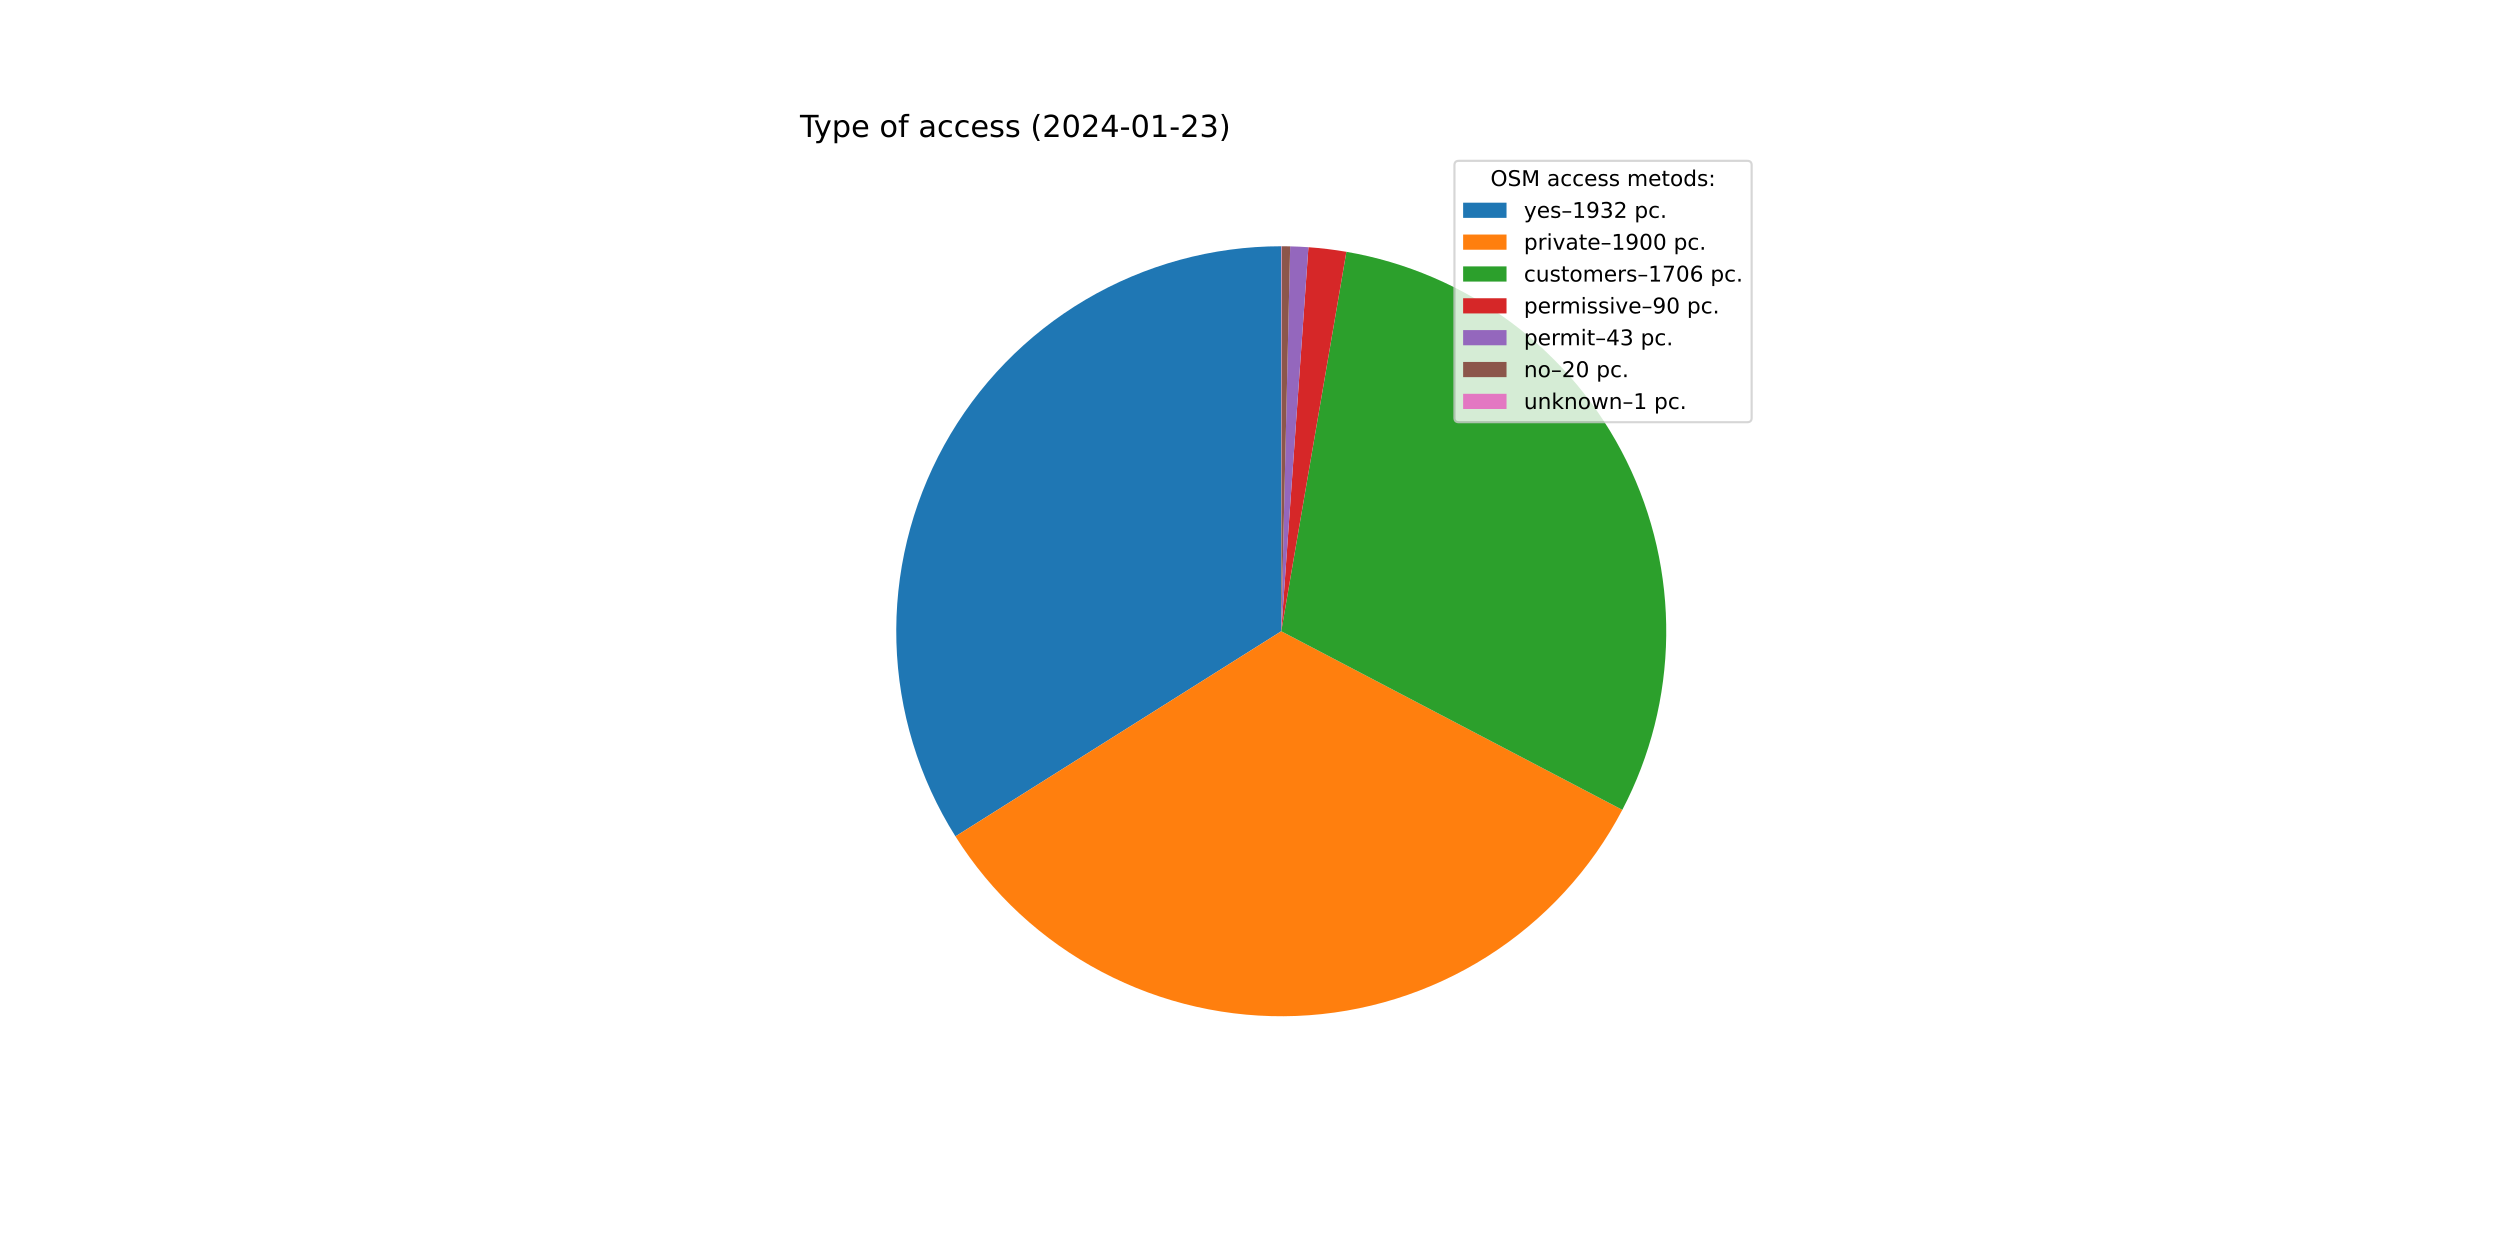
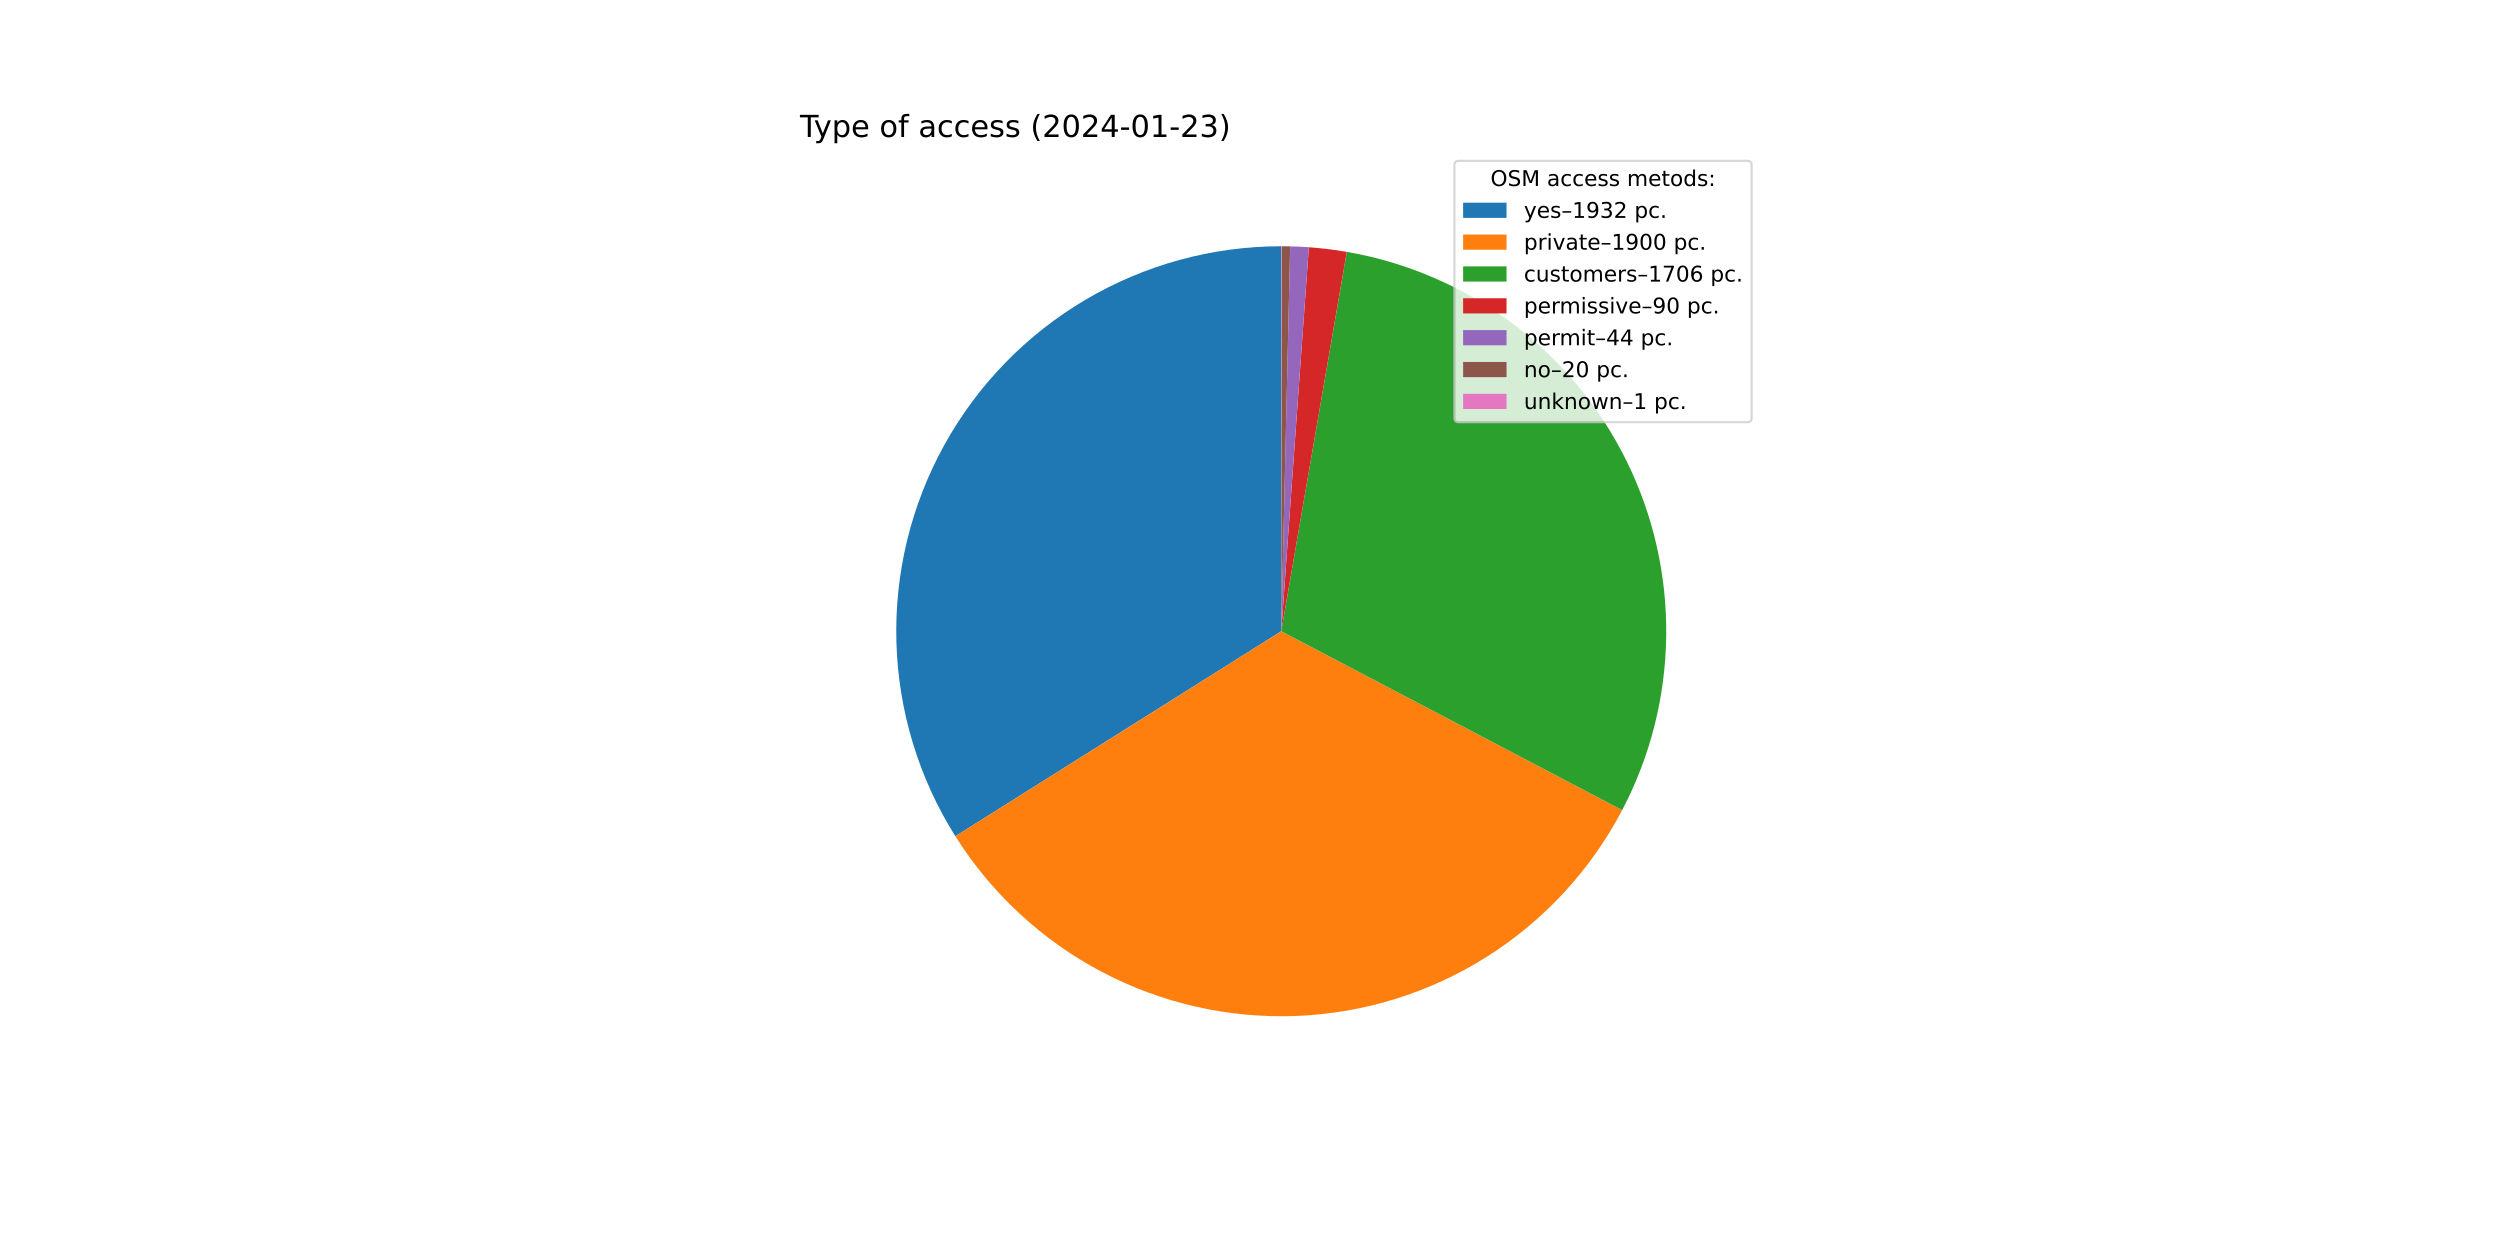
<svg xmlns="http://www.w3.org/2000/svg" xmlns:xlink="http://www.w3.org/1999/xlink" width="1152pt" height="576pt" viewBox="0 0 1152 576" version="1.1">
  <defs>
    <style type="text/css">*{stroke-linejoin: round; stroke-linecap: butt}</style>
  </defs>
  <g id="figure_1">
    <g id="patch_1">
      <path d="M 0 576  L 1152 576  L 1152 0  L 0 0  z " style="fill: #ffffff" />
    </g>
    <g id="axes_1">
      <g id="patch_2">
-         <path d="M 590.4 113.472  C 558.685 113.472 527.543 121.976 500.23 138.096  C 472.917 154.215 450.42 177.368 435.091 205.132  C 419.762 232.896 412.155 264.269 413.065 295.971  C 413.975 327.673 423.37 358.558 440.266 385.397  L 590.4 290.88  L 590.4 113.472  z " style="fill: #1f77b4" />
+         <path d="M 590.4 113.472  C 558.691 113.472 527.554 121.973 500.245 138.087  C 472.935 154.201 450.439 177.346 435.107 205.103  C 419.776 232.859 412.163 264.225 413.064 295.921  C 413.965 327.618 423.347 358.5 440.231 385.341  L 590.4 290.88  L 590.4 113.472  z " style="fill: #1f77b4" />
      </g>
      <g id="patch_3">
-         <path d="M 440.266 385.397  C 456.88 411.786 480.161 433.335 507.754 447.862  C 535.348 462.389 566.289 469.387 597.448 468.148  C 628.607 466.909 658.895 457.476 685.248 440.805  C 711.601 424.133 733.098 400.804 747.564 373.179  L 590.4 290.88  L 440.266 385.397  z " style="fill: #ff7f0e" />
+         <path d="M 440.231 385.341  C 456.832 411.732 480.1 433.286 507.681 447.823  C 535.263 462.36 566.195 469.373 597.349 468.152  C 628.503 466.931 658.792 457.518 685.151 440.866  C 711.509 424.215 733.019 400.905 747.503 373.296  L 590.4 290.88  L 440.231 385.341  z " style="fill: #ff7f0e" />
      </g>
      <g id="patch_4">
-         <path d="M 747.564 373.179  C 760.539 348.401 767.472 320.903 767.796 292.936  C 768.12 264.969 761.826 237.318 749.429 212.246  C 737.032 187.175 718.881 165.386 696.46 148.666  C 674.039 131.945 647.979 120.761 620.413 116.029  L 590.4 290.88  L 747.564 373.179  z " style="fill: #2ca02c" />
+         <path d="M 747.503 373.296  C 760.494 348.532 767.447 321.045 767.794 293.083  C 768.142 265.121 761.873 237.469 749.501 212.391  C 737.129 187.312 719.001 165.511 696.601 148.771  C 674.201 132.031 648.157 120.822 620.601 116.062  L 590.4 290.88  L 747.503 373.296  z " style="fill: #2ca02c" />
      </g>
      <g id="patch_5">
-         <path d="M 620.413 116.029  C 617.518 115.532 614.611 115.107 611.694 114.755  C 608.778 114.402 605.853 114.122 602.923 113.915  L 590.4 290.88  L 620.413 116.029  z " style="fill: #d62728" />
+         <path d="M 620.601 116.062  C 617.707 115.562 614.801 115.133 611.885 114.778  C 608.97 114.422 606.046 114.139 603.116 113.928  L 590.4 290.88  L 620.601 116.062  z " style="fill: #d62728" />
      </g>
      <g id="patch_6">
-         <path d="M 602.923 113.915  C 601.523 113.815 600.122 113.733 598.72 113.667  C 597.318 113.601 595.915 113.552 594.512 113.52  L 590.4 290.88  L 602.923 113.915  z " style="fill: #9467bd" />
+         <path d="M 603.116 113.928  C 601.684 113.825 600.25 113.74 598.816 113.672  C 597.382 113.604 595.947 113.553 594.511 113.52  L 590.4 290.88  L 603.116 113.928  z " style="fill: #9467bd" />
      </g>
      <g id="patch_7">
-         <path d="M 594.512 113.52  C 593.86 113.505 593.207 113.493 592.554 113.485  C 591.901 113.477 591.249 113.473 590.596 113.472  L 590.4 290.88  L 594.512 113.52  z " style="fill: #8c564b" />
+         <path d="M 594.511 113.52  C 593.859 113.505 593.206 113.493 592.554 113.485  C 591.901 113.477 591.248 113.473 590.596 113.472  L 590.4 290.88  L 594.511 113.52  z " style="fill: #8c564b" />
      </g>
      <g id="patch_8">
        <path d="M 590.596 113.472  C 590.563 113.472 590.531 113.472 590.498 113.472  C 590.465 113.472 590.433 113.472 590.4 113.472  L 590.4 290.88  L 590.596 113.472  z " style="fill: #e377c2" />
      </g>
      <g id="matplotlib.axis_1" />
      <g id="matplotlib.axis_2" />
      <g id="text_1">
        <g transform="translate(368.64 63.12)scale(0.14 -0.14)">
          <defs>
            <path id="DejaVuSans-54" d="M -19 4666  L 3928 4666  L 3928 4134  L 2272 4134  L 2272 0  L 1638 0  L 1638 4134  L -19 4134  L -19 4666  z " transform="scale(0.015625)" />
            <path id="DejaVuSans-79" d="M 2059 -325  Q 1816 -950 1584 -1140  Q 1353 -1331 966 -1331  L 506 -1331  L 506 -850  L 844 -850  Q 1081 -850 1212 -737  Q 1344 -625 1503 -206  L 1606 56  L 191 3500  L 800 3500  L 1894 763  L 2988 3500  L 3597 3500  L 2059 -325  z " transform="scale(0.015625)" />
            <path id="DejaVuSans-70" d="M 1159 525  L 1159 -1331  L 581 -1331  L 581 3500  L 1159 3500  L 1159 2969  Q 1341 3281 1617 3432  Q 1894 3584 2278 3584  Q 2916 3584 3314 3078  Q 3713 2572 3713 1747  Q 3713 922 3314 415  Q 2916 -91 2278 -91  Q 1894 -91 1617 61  Q 1341 213 1159 525  z M 3116 1747  Q 3116 2381 2855 2742  Q 2594 3103 2138 3103  Q 1681 3103 1420 2742  Q 1159 2381 1159 1747  Q 1159 1113 1420 752  Q 1681 391 2138 391  Q 2594 391 2855 752  Q 3116 1113 3116 1747  z " transform="scale(0.015625)" />
            <path id="DejaVuSans-65" d="M 3597 1894  L 3597 1613  L 953 1613  Q 991 1019 1311 708  Q 1631 397 2203 397  Q 2534 397 2845 478  Q 3156 559 3463 722  L 3463 178  Q 3153 47 2828 -22  Q 2503 -91 2169 -91  Q 1331 -91 842 396  Q 353 884 353 1716  Q 353 2575 817 3079  Q 1281 3584 2069 3584  Q 2775 3584 3186 3129  Q 3597 2675 3597 1894  z M 3022 2063  Q 3016 2534 2758 2815  Q 2500 3097 2075 3097  Q 1594 3097 1305 2825  Q 1016 2553 972 2059  L 3022 2063  z " transform="scale(0.015625)" />
            <path id="DejaVuSans-20" transform="scale(0.015625)" />
            <path id="DejaVuSans-6f" d="M 1959 3097  Q 1497 3097 1228 2736  Q 959 2375 959 1747  Q 959 1119 1226 758  Q 1494 397 1959 397  Q 2419 397 2687 759  Q 2956 1122 2956 1747  Q 2956 2369 2687 2733  Q 2419 3097 1959 3097  z M 1959 3584  Q 2709 3584 3137 3096  Q 3566 2609 3566 1747  Q 3566 888 3137 398  Q 2709 -91 1959 -91  Q 1206 -91 779 398  Q 353 888 353 1747  Q 353 2609 779 3096  Q 1206 3584 1959 3584  z " transform="scale(0.015625)" />
            <path id="DejaVuSans-66" d="M 2375 4863  L 2375 4384  L 1825 4384  Q 1516 4384 1395 4259  Q 1275 4134 1275 3809  L 1275 3500  L 2222 3500  L 2222 3053  L 1275 3053  L 1275 0  L 697 0  L 697 3053  L 147 3053  L 147 3500  L 697 3500  L 697 3744  Q 697 4328 969 4595  Q 1241 4863 1831 4863  L 2375 4863  z " transform="scale(0.015625)" />
            <path id="DejaVuSans-61" d="M 2194 1759  Q 1497 1759 1228 1600  Q 959 1441 959 1056  Q 959 750 1161 570  Q 1363 391 1709 391  Q 2188 391 2477 730  Q 2766 1069 2766 1631  L 2766 1759  L 2194 1759  z M 3341 1997  L 3341 0  L 2766 0  L 2766 531  Q 2569 213 2275 61  Q 1981 -91 1556 -91  Q 1019 -91 701 211  Q 384 513 384 1019  Q 384 1609 779 1909  Q 1175 2209 1959 2209  L 2766 2209  L 2766 2266  Q 2766 2663 2505 2880  Q 2244 3097 1772 3097  Q 1472 3097 1187 3025  Q 903 2953 641 2809  L 641 3341  Q 956 3463 1253 3523  Q 1550 3584 1831 3584  Q 2591 3584 2966 3190  Q 3341 2797 3341 1997  z " transform="scale(0.015625)" />
            <path id="DejaVuSans-63" d="M 3122 3366  L 3122 2828  Q 2878 2963 2633 3030  Q 2388 3097 2138 3097  Q 1578 3097 1268 2742  Q 959 2388 959 1747  Q 959 1106 1268 751  Q 1578 397 2138 397  Q 2388 397 2633 464  Q 2878 531 3122 666  L 3122 134  Q 2881 22 2623 -34  Q 2366 -91 2075 -91  Q 1284 -91 818 406  Q 353 903 353 1747  Q 353 2603 823 3093  Q 1294 3584 2113 3584  Q 2378 3584 2631 3529  Q 2884 3475 3122 3366  z " transform="scale(0.015625)" />
            <path id="DejaVuSans-73" d="M 2834 3397  L 2834 2853  Q 2591 2978 2328 3040  Q 2066 3103 1784 3103  Q 1356 3103 1142 2972  Q 928 2841 928 2578  Q 928 2378 1081 2264  Q 1234 2150 1697 2047  L 1894 2003  Q 2506 1872 2764 1633  Q 3022 1394 3022 966  Q 3022 478 2636 193  Q 2250 -91 1575 -91  Q 1294 -91 989 -36  Q 684 19 347 128  L 347 722  Q 666 556 975 473  Q 1284 391 1588 391  Q 1994 391 2212 530  Q 2431 669 2431 922  Q 2431 1156 2273 1281  Q 2116 1406 1581 1522  L 1381 1569  Q 847 1681 609 1914  Q 372 2147 372 2553  Q 372 3047 722 3315  Q 1072 3584 1716 3584  Q 2034 3584 2315 3537  Q 2597 3491 2834 3397  z " transform="scale(0.015625)" />
            <path id="DejaVuSans-28" d="M 1984 4856  Q 1566 4138 1362 3434  Q 1159 2731 1159 2009  Q 1159 1288 1364 580  Q 1569 -128 1984 -844  L 1484 -844  Q 1016 -109 783 600  Q 550 1309 550 2009  Q 550 2706 781 3412  Q 1013 4119 1484 4856  L 1984 4856  z " transform="scale(0.015625)" />
            <path id="DejaVuSans-32" d="M 1228 531  L 3431 531  L 3431 0  L 469 0  L 469 531  Q 828 903 1448 1529  Q 2069 2156 2228 2338  Q 2531 2678 2651 2914  Q 2772 3150 2772 3378  Q 2772 3750 2511 3984  Q 2250 4219 1831 4219  Q 1534 4219 1204 4116  Q 875 4013 500 3803  L 500 4441  Q 881 4594 1212 4672  Q 1544 4750 1819 4750  Q 2544 4750 2975 4387  Q 3406 4025 3406 3419  Q 3406 3131 3298 2873  Q 3191 2616 2906 2266  Q 2828 2175 2409 1742  Q 1991 1309 1228 531  z " transform="scale(0.015625)" />
            <path id="DejaVuSans-30" d="M 2034 4250  Q 1547 4250 1301 3770  Q 1056 3291 1056 2328  Q 1056 1369 1301 889  Q 1547 409 2034 409  Q 2525 409 2770 889  Q 3016 1369 3016 2328  Q 3016 3291 2770 3770  Q 2525 4250 2034 4250  z M 2034 4750  Q 2819 4750 3233 4129  Q 3647 3509 3647 2328  Q 3647 1150 3233 529  Q 2819 -91 2034 -91  Q 1250 -91 836 529  Q 422 1150 422 2328  Q 422 3509 836 4129  Q 1250 4750 2034 4750  z " transform="scale(0.015625)" />
            <path id="DejaVuSans-34" d="M 2419 4116  L 825 1625  L 2419 1625  L 2419 4116  z M 2253 4666  L 3047 4666  L 3047 1625  L 3713 1625  L 3713 1100  L 3047 1100  L 3047 0  L 2419 0  L 2419 1100  L 313 1100  L 313 1709  L 2253 4666  z " transform="scale(0.015625)" />
            <path id="DejaVuSans-2d" d="M 313 2009  L 1997 2009  L 1997 1497  L 313 1497  L 313 2009  z " transform="scale(0.015625)" />
            <path id="DejaVuSans-31" d="M 794 531  L 1825 531  L 1825 4091  L 703 3866  L 703 4441  L 1819 4666  L 2450 4666  L 2450 531  L 3481 531  L 3481 0  L 794 0  L 794 531  z " transform="scale(0.015625)" />
            <path id="DejaVuSans-33" d="M 2597 2516  Q 3050 2419 3304 2112  Q 3559 1806 3559 1356  Q 3559 666 3084 287  Q 2609 -91 1734 -91  Q 1441 -91 1130 -33  Q 819 25 488 141  L 488 750  Q 750 597 1062 519  Q 1375 441 1716 441  Q 2309 441 2620 675  Q 2931 909 2931 1356  Q 2931 1769 2642 2001  Q 2353 2234 1838 2234  L 1294 2234  L 1294 2753  L 1863 2753  Q 2328 2753 2575 2939  Q 2822 3125 2822 3475  Q 2822 3834 2567 4026  Q 2313 4219 1838 4219  Q 1578 4219 1281 4162  Q 984 4106 628 3988  L 628 4550  Q 988 4650 1302 4700  Q 1616 4750 1894 4750  Q 2613 4750 3031 4423  Q 3450 4097 3450 3541  Q 3450 3153 3228 2886  Q 3006 2619 2597 2516  z " transform="scale(0.015625)" />
            <path id="DejaVuSans-29" d="M 513 4856  L 1013 4856  Q 1481 4119 1714 3412  Q 1947 2706 1947 2009  Q 1947 1309 1714 600  Q 1481 -109 1013 -844  L 513 -844  Q 928 -128 1133 580  Q 1338 1288 1338 2009  Q 1338 2731 1133 3434  Q 928 4138 513 4856  z " transform="scale(0.015625)" />
          </defs>
          <use xlink:href="#DejaVuSans-54" />
          <use xlink:href="#DejaVuSans-79" x="45.459" />
          <use xlink:href="#DejaVuSans-70" x="104.639" />
          <use xlink:href="#DejaVuSans-65" x="168.115" />
          <use xlink:href="#DejaVuSans-20" x="229.639" />
          <use xlink:href="#DejaVuSans-6f" x="261.426" />
          <use xlink:href="#DejaVuSans-66" x="322.607" />
          <use xlink:href="#DejaVuSans-20" x="357.812" />
          <use xlink:href="#DejaVuSans-61" x="389.6" />
          <use xlink:href="#DejaVuSans-63" x="450.879" />
          <use xlink:href="#DejaVuSans-63" x="505.859" />
          <use xlink:href="#DejaVuSans-65" x="560.84" />
          <use xlink:href="#DejaVuSans-73" x="622.363" />
          <use xlink:href="#DejaVuSans-73" x="674.463" />
          <use xlink:href="#DejaVuSans-20" x="726.562" />
          <use xlink:href="#DejaVuSans-28" x="758.35" />
          <use xlink:href="#DejaVuSans-32" x="797.363" />
          <use xlink:href="#DejaVuSans-30" x="860.986" />
          <use xlink:href="#DejaVuSans-32" x="924.609" />
          <use xlink:href="#DejaVuSans-34" x="988.232" />
          <use xlink:href="#DejaVuSans-2d" x="1051.855" />
          <use xlink:href="#DejaVuSans-30" x="1087.939" />
          <use xlink:href="#DejaVuSans-31" x="1151.562" />
          <use xlink:href="#DejaVuSans-2d" x="1215.186" />
          <use xlink:href="#DejaVuSans-32" x="1251.27" />
          <use xlink:href="#DejaVuSans-33" x="1314.893" />
          <use xlink:href="#DejaVuSans-29" x="1378.516" />
        </g>
      </g>
      <g id="legend_1">
        <g id="patch_9">
          <path d="M 672.208 194.545  L 805.16 194.545  Q 807.16 194.545 807.16 192.545  L 807.16 76.12  Q 807.16 74.12 805.16 74.12  L 672.208 74.12  Q 670.208 74.12 670.208 76.12  L 670.208 192.545  Q 670.208 194.545 672.208 194.545  z " style="fill: #ffffff; opacity: 0.8; stroke: #cccccc; stroke-linejoin: miter" />
        </g>
        <g id="text_2">
          <g transform="translate(686.8038 85.71844)scale(0.1 -0.1)">
            <defs>
              <path id="DejaVuSans-4f" d="M 2522 4238  Q 1834 4238 1429 3725  Q 1025 3213 1025 2328  Q 1025 1447 1429 934  Q 1834 422 2522 422  Q 3209 422 3611 934  Q 4013 1447 4013 2328  Q 4013 3213 3611 3725  Q 3209 4238 2522 4238  z M 2522 4750  Q 3503 4750 4090 4092  Q 4678 3434 4678 2328  Q 4678 1225 4090 567  Q 3503 -91 2522 -91  Q 1538 -91 948 565  Q 359 1222 359 2328  Q 359 3434 948 4092  Q 1538 4750 2522 4750  z " transform="scale(0.015625)" />
              <path id="DejaVuSans-53" d="M 3425 4513  L 3425 3897  Q 3066 4069 2747 4153  Q 2428 4238 2131 4238  Q 1616 4238 1336 4038  Q 1056 3838 1056 3469  Q 1056 3159 1242 3001  Q 1428 2844 1947 2747  L 2328 2669  Q 3034 2534 3370 2195  Q 3706 1856 3706 1288  Q 3706 609 3251 259  Q 2797 -91 1919 -91  Q 1588 -91 1214 -16  Q 841 59 441 206  L 441 856  Q 825 641 1194 531  Q 1563 422 1919 422  Q 2459 422 2753 634  Q 3047 847 3047 1241  Q 3047 1584 2836 1778  Q 2625 1972 2144 2069  L 1759 2144  Q 1053 2284 737 2584  Q 422 2884 422 3419  Q 422 4038 858 4394  Q 1294 4750 2059 4750  Q 2388 4750 2728 4690  Q 3069 4631 3425 4513  z " transform="scale(0.015625)" />
              <path id="DejaVuSans-4d" d="M 628 4666  L 1569 4666  L 2759 1491  L 3956 4666  L 4897 4666  L 4897 0  L 4281 0  L 4281 4097  L 3078 897  L 2444 897  L 1241 4097  L 1241 0  L 628 0  L 628 4666  z " transform="scale(0.015625)" />
              <path id="DejaVuSans-6d" d="M 3328 2828  Q 3544 3216 3844 3400  Q 4144 3584 4550 3584  Q 5097 3584 5394 3201  Q 5691 2819 5691 2113  L 5691 0  L 5113 0  L 5113 2094  Q 5113 2597 4934 2840  Q 4756 3084 4391 3084  Q 3944 3084 3684 2787  Q 3425 2491 3425 1978  L 3425 0  L 2847 0  L 2847 2094  Q 2847 2600 2669 2842  Q 2491 3084 2119 3084  Q 1678 3084 1418 2786  Q 1159 2488 1159 1978  L 1159 0  L 581 0  L 581 3500  L 1159 3500  L 1159 2956  Q 1356 3278 1631 3431  Q 1906 3584 2284 3584  Q 2666 3584 2933 3390  Q 3200 3197 3328 2828  z " transform="scale(0.015625)" />
              <path id="DejaVuSans-74" d="M 1172 4494  L 1172 3500  L 2356 3500  L 2356 3053  L 1172 3053  L 1172 1153  Q 1172 725 1289 603  Q 1406 481 1766 481  L 2356 481  L 2356 0  L 1766 0  Q 1100 0 847 248  Q 594 497 594 1153  L 594 3053  L 172 3053  L 172 3500  L 594 3500  L 594 4494  L 1172 4494  z " transform="scale(0.015625)" />
              <path id="DejaVuSans-64" d="M 2906 2969  L 2906 4863  L 3481 4863  L 3481 0  L 2906 0  L 2906 525  Q 2725 213 2448 61  Q 2172 -91 1784 -91  Q 1150 -91 751 415  Q 353 922 353 1747  Q 353 2572 751 3078  Q 1150 3584 1784 3584  Q 2172 3584 2448 3432  Q 2725 3281 2906 2969  z M 947 1747  Q 947 1113 1208 752  Q 1469 391 1925 391  Q 2381 391 2643 752  Q 2906 1113 2906 1747  Q 2906 2381 2643 2742  Q 2381 3103 1925 3103  Q 1469 3103 1208 2742  Q 947 2381 947 1747  z " transform="scale(0.015625)" />
              <path id="DejaVuSans-3a" d="M 750 794  L 1409 794  L 1409 0  L 750 0  L 750 794  z M 750 3309  L 1409 3309  L 1409 2516  L 750 2516  L 750 3309  z " transform="scale(0.015625)" />
            </defs>
            <use xlink:href="#DejaVuSans-4f" />
            <use xlink:href="#DejaVuSans-53" x="78.711" />
            <use xlink:href="#DejaVuSans-4d" x="142.188" />
            <use xlink:href="#DejaVuSans-20" x="228.467" />
            <use xlink:href="#DejaVuSans-61" x="260.254" />
            <use xlink:href="#DejaVuSans-63" x="321.533" />
            <use xlink:href="#DejaVuSans-63" x="376.514" />
            <use xlink:href="#DejaVuSans-65" x="431.494" />
            <use xlink:href="#DejaVuSans-73" x="493.018" />
            <use xlink:href="#DejaVuSans-73" x="545.117" />
            <use xlink:href="#DejaVuSans-20" x="597.217" />
            <use xlink:href="#DejaVuSans-6d" x="629.004" />
            <use xlink:href="#DejaVuSans-65" x="726.416" />
            <use xlink:href="#DejaVuSans-74" x="787.939" />
            <use xlink:href="#DejaVuSans-6f" x="827.148" />
            <use xlink:href="#DejaVuSans-64" x="888.33" />
            <use xlink:href="#DejaVuSans-73" x="951.807" />
            <use xlink:href="#DejaVuSans-3a" x="1003.906" />
          </g>
        </g>
        <g id="patch_10">
          <path d="M 674.208 100.397  L 694.208 100.397  L 694.208 93.397  L 674.208 93.397  z " style="fill: #1f77b4" />
        </g>
        <g id="text_3">
          <g transform="translate(702.2084 100.3966)scale(0.1 -0.1)">
            <defs>
              <path id="DejaVuSans-2013" d="M 313 1978  L 2888 1978  L 2888 1528  L 313 1528  L 313 1978  z " transform="scale(0.015625)" />
              <path id="DejaVuSans-39" d="M 703 97  L 703 672  Q 941 559 1184 500  Q 1428 441 1663 441  Q 2288 441 2617 861  Q 2947 1281 2994 2138  Q 2813 1869 2534 1725  Q 2256 1581 1919 1581  Q 1219 1581 811 2004  Q 403 2428 403 3163  Q 403 3881 828 4315  Q 1253 4750 1959 4750  Q 2769 4750 3195 4129  Q 3622 3509 3622 2328  Q 3622 1225 3098 567  Q 2575 -91 1691 -91  Q 1453 -91 1209 -44  Q 966 3 703 97  z M 1959 2075  Q 2384 2075 2632 2365  Q 2881 2656 2881 3163  Q 2881 3666 2632 3958  Q 2384 4250 1959 4250  Q 1534 4250 1286 3958  Q 1038 3666 1038 3163  Q 1038 2656 1286 2365  Q 1534 2075 1959 2075  z " transform="scale(0.015625)" />
              <path id="DejaVuSans-2e" d="M 684 794  L 1344 794  L 1344 0  L 684 0  L 684 794  z " transform="scale(0.015625)" />
            </defs>
            <use xlink:href="#DejaVuSans-79" />
            <use xlink:href="#DejaVuSans-65" x="59.18" />
            <use xlink:href="#DejaVuSans-73" x="120.703" />
            <use xlink:href="#DejaVuSans-2013" x="172.803" />
            <use xlink:href="#DejaVuSans-31" x="222.803" />
            <use xlink:href="#DejaVuSans-39" x="286.426" />
            <use xlink:href="#DejaVuSans-33" x="350.049" />
            <use xlink:href="#DejaVuSans-32" x="413.672" />
            <use xlink:href="#DejaVuSans-20" x="477.295" />
            <use xlink:href="#DejaVuSans-70" x="509.082" />
            <use xlink:href="#DejaVuSans-63" x="572.559" />
            <use xlink:href="#DejaVuSans-2e" x="627.539" />
          </g>
        </g>
        <g id="patch_11">
          <path d="M 674.208 115.075  L 694.208 115.075  L 694.208 108.075  L 674.208 108.075  z " style="fill: #ff7f0e" />
        </g>
        <g id="text_4">
          <g transform="translate(702.2084 115.0747)scale(0.1 -0.1)">
            <defs>
              <path id="DejaVuSans-72" d="M 2631 2963  Q 2534 3019 2420 3045  Q 2306 3072 2169 3072  Q 1681 3072 1420 2755  Q 1159 2438 1159 1844  L 1159 0  L 581 0  L 581 3500  L 1159 3500  L 1159 2956  Q 1341 3275 1631 3429  Q 1922 3584 2338 3584  Q 2397 3584 2469 3576  Q 2541 3569 2628 3553  L 2631 2963  z " transform="scale(0.015625)" />
              <path id="DejaVuSans-69" d="M 603 3500  L 1178 3500  L 1178 0  L 603 0  L 603 3500  z M 603 4863  L 1178 4863  L 1178 4134  L 603 4134  L 603 4863  z " transform="scale(0.015625)" />
              <path id="DejaVuSans-76" d="M 191 3500  L 800 3500  L 1894 563  L 2988 3500  L 3597 3500  L 2284 0  L 1503 0  L 191 3500  z " transform="scale(0.015625)" />
            </defs>
            <use xlink:href="#DejaVuSans-70" />
            <use xlink:href="#DejaVuSans-72" x="63.477" />
            <use xlink:href="#DejaVuSans-69" x="104.59" />
            <use xlink:href="#DejaVuSans-76" x="132.373" />
            <use xlink:href="#DejaVuSans-61" x="191.553" />
            <use xlink:href="#DejaVuSans-74" x="252.832" />
            <use xlink:href="#DejaVuSans-65" x="292.041" />
            <use xlink:href="#DejaVuSans-2013" x="353.564" />
            <use xlink:href="#DejaVuSans-31" x="403.564" />
            <use xlink:href="#DejaVuSans-39" x="467.188" />
            <use xlink:href="#DejaVuSans-30" x="530.811" />
            <use xlink:href="#DejaVuSans-30" x="594.434" />
            <use xlink:href="#DejaVuSans-20" x="658.057" />
            <use xlink:href="#DejaVuSans-70" x="689.844" />
            <use xlink:href="#DejaVuSans-63" x="753.32" />
            <use xlink:href="#DejaVuSans-2e" x="808.301" />
          </g>
        </g>
        <g id="patch_12">
          <path d="M 674.208 129.753  L 694.208 129.753  L 694.208 122.753  L 674.208 122.753  z " style="fill: #2ca02c" />
        </g>
        <g id="text_5">
          <g transform="translate(702.2084 129.7528)scale(0.1 -0.1)">
            <defs>
              <path id="DejaVuSans-75" d="M 544 1381  L 544 3500  L 1119 3500  L 1119 1403  Q 1119 906 1312 657  Q 1506 409 1894 409  Q 2359 409 2629 706  Q 2900 1003 2900 1516  L 2900 3500  L 3475 3500  L 3475 0  L 2900 0  L 2900 538  Q 2691 219 2414 64  Q 2138 -91 1772 -91  Q 1169 -91 856 284  Q 544 659 544 1381  z M 1991 3584  L 1991 3584  z " transform="scale(0.015625)" />
              <path id="DejaVuSans-37" d="M 525 4666  L 3525 4666  L 3525 4397  L 1831 0  L 1172 0  L 2766 4134  L 525 4134  L 525 4666  z " transform="scale(0.015625)" />
              <path id="DejaVuSans-36" d="M 2113 2584  Q 1688 2584 1439 2293  Q 1191 2003 1191 1497  Q 1191 994 1439 701  Q 1688 409 2113 409  Q 2538 409 2786 701  Q 3034 994 3034 1497  Q 3034 2003 2786 2293  Q 2538 2584 2113 2584  z M 3366 4563  L 3366 3988  Q 3128 4100 2886 4159  Q 2644 4219 2406 4219  Q 1781 4219 1451 3797  Q 1122 3375 1075 2522  Q 1259 2794 1537 2939  Q 1816 3084 2150 3084  Q 2853 3084 3261 2657  Q 3669 2231 3669 1497  Q 3669 778 3244 343  Q 2819 -91 2113 -91  Q 1303 -91 875 529  Q 447 1150 447 2328  Q 447 3434 972 4092  Q 1497 4750 2381 4750  Q 2619 4750 2861 4703  Q 3103 4656 3366 4563  z " transform="scale(0.015625)" />
            </defs>
            <use xlink:href="#DejaVuSans-63" />
            <use xlink:href="#DejaVuSans-75" x="54.98" />
            <use xlink:href="#DejaVuSans-73" x="118.359" />
            <use xlink:href="#DejaVuSans-74" x="170.459" />
            <use xlink:href="#DejaVuSans-6f" x="209.668" />
            <use xlink:href="#DejaVuSans-6d" x="270.85" />
            <use xlink:href="#DejaVuSans-65" x="368.262" />
            <use xlink:href="#DejaVuSans-72" x="429.785" />
            <use xlink:href="#DejaVuSans-73" x="470.898" />
            <use xlink:href="#DejaVuSans-2013" x="522.998" />
            <use xlink:href="#DejaVuSans-31" x="572.998" />
            <use xlink:href="#DejaVuSans-37" x="636.621" />
            <use xlink:href="#DejaVuSans-30" x="700.244" />
            <use xlink:href="#DejaVuSans-36" x="763.867" />
            <use xlink:href="#DejaVuSans-20" x="827.49" />
            <use xlink:href="#DejaVuSans-70" x="859.277" />
            <use xlink:href="#DejaVuSans-63" x="922.754" />
            <use xlink:href="#DejaVuSans-2e" x="977.734" />
          </g>
        </g>
        <g id="patch_13">
          <path d="M 674.208 144.431  L 694.208 144.431  L 694.208 137.431  L 674.208 137.431  z " style="fill: #d62728" />
        </g>
        <g id="text_6">
          <g transform="translate(702.2084 144.4309)scale(0.1 -0.1)">
            <use xlink:href="#DejaVuSans-70" />
            <use xlink:href="#DejaVuSans-65" x="63.477" />
            <use xlink:href="#DejaVuSans-72" x="125" />
            <use xlink:href="#DejaVuSans-6d" x="164.363" />
            <use xlink:href="#DejaVuSans-69" x="261.775" />
            <use xlink:href="#DejaVuSans-73" x="289.559" />
            <use xlink:href="#DejaVuSans-73" x="341.658" />
            <use xlink:href="#DejaVuSans-69" x="393.758" />
            <use xlink:href="#DejaVuSans-76" x="421.541" />
            <use xlink:href="#DejaVuSans-65" x="480.721" />
            <use xlink:href="#DejaVuSans-2013" x="542.244" />
            <use xlink:href="#DejaVuSans-39" x="592.244" />
            <use xlink:href="#DejaVuSans-30" x="655.867" />
            <use xlink:href="#DejaVuSans-20" x="719.49" />
            <use xlink:href="#DejaVuSans-70" x="751.277" />
            <use xlink:href="#DejaVuSans-63" x="814.754" />
            <use xlink:href="#DejaVuSans-2e" x="869.734" />
          </g>
        </g>
        <g id="patch_14">
          <path d="M 674.208 159.109  L 694.208 159.109  L 694.208 152.109  L 674.208 152.109  z " style="fill: #9467bd" />
        </g>
        <g id="text_7">
          <g transform="translate(702.2084 159.1091)scale(0.1 -0.1)">
            <use xlink:href="#DejaVuSans-70" />
            <use xlink:href="#DejaVuSans-65" x="63.477" />
            <use xlink:href="#DejaVuSans-72" x="125" />
            <use xlink:href="#DejaVuSans-6d" x="164.363" />
            <use xlink:href="#DejaVuSans-69" x="261.775" />
            <use xlink:href="#DejaVuSans-74" x="289.559" />
            <use xlink:href="#DejaVuSans-2013" x="328.768" />
            <use xlink:href="#DejaVuSans-34" x="378.768" />
-             <use xlink:href="#DejaVuSans-33" x="442.391" />
+             <use xlink:href="#DejaVuSans-34" x="442.391" />
            <use xlink:href="#DejaVuSans-20" x="506.014" />
            <use xlink:href="#DejaVuSans-70" x="537.801" />
            <use xlink:href="#DejaVuSans-63" x="601.277" />
            <use xlink:href="#DejaVuSans-2e" x="656.258" />
          </g>
        </g>
        <g id="patch_15">
          <path d="M 674.208 173.787  L 694.208 173.787  L 694.208 166.787  L 674.208 166.787  z " style="fill: #8c564b" />
        </g>
        <g id="text_8">
          <g transform="translate(702.2084 173.7872)scale(0.1 -0.1)">
            <defs>
              <path id="DejaVuSans-6e" d="M 3513 2113  L 3513 0  L 2938 0  L 2938 2094  Q 2938 2591 2744 2837  Q 2550 3084 2163 3084  Q 1697 3084 1428 2787  Q 1159 2491 1159 1978  L 1159 0  L 581 0  L 581 3500  L 1159 3500  L 1159 2956  Q 1366 3272 1645 3428  Q 1925 3584 2291 3584  Q 2894 3584 3203 3211  Q 3513 2838 3513 2113  z " transform="scale(0.015625)" />
            </defs>
            <use xlink:href="#DejaVuSans-6e" />
            <use xlink:href="#DejaVuSans-6f" x="63.379" />
            <use xlink:href="#DejaVuSans-2013" x="124.561" />
            <use xlink:href="#DejaVuSans-32" x="174.561" />
            <use xlink:href="#DejaVuSans-30" x="238.184" />
            <use xlink:href="#DejaVuSans-20" x="301.807" />
            <use xlink:href="#DejaVuSans-70" x="333.594" />
            <use xlink:href="#DejaVuSans-63" x="397.07" />
            <use xlink:href="#DejaVuSans-2e" x="452.051" />
          </g>
        </g>
        <g id="patch_16">
          <path d="M 674.208 188.465  L 694.208 188.465  L 694.208 181.465  L 674.208 181.465  z " style="fill: #e377c2" />
        </g>
        <g id="text_9">
          <g transform="translate(702.2084 188.4653)scale(0.1 -0.1)">
            <defs>
              <path id="DejaVuSans-6b" d="M 581 4863  L 1159 4863  L 1159 1991  L 2875 3500  L 3609 3500  L 1753 1863  L 3688 0  L 2938 0  L 1159 1709  L 1159 0  L 581 0  L 581 4863  z " transform="scale(0.015625)" />
              <path id="DejaVuSans-77" d="M 269 3500  L 844 3500  L 1563 769  L 2278 3500  L 2956 3500  L 3675 769  L 4391 3500  L 4966 3500  L 4050 0  L 3372 0  L 2619 2869  L 1863 0  L 1184 0  L 269 3500  z " transform="scale(0.015625)" />
            </defs>
            <use xlink:href="#DejaVuSans-75" />
            <use xlink:href="#DejaVuSans-6e" x="63.379" />
            <use xlink:href="#DejaVuSans-6b" x="126.758" />
            <use xlink:href="#DejaVuSans-6e" x="184.668" />
            <use xlink:href="#DejaVuSans-6f" x="248.047" />
            <use xlink:href="#DejaVuSans-77" x="309.229" />
            <use xlink:href="#DejaVuSans-6e" x="391.016" />
            <use xlink:href="#DejaVuSans-2013" x="454.395" />
            <use xlink:href="#DejaVuSans-31" x="504.395" />
            <use xlink:href="#DejaVuSans-20" x="568.018" />
            <use xlink:href="#DejaVuSans-70" x="599.805" />
            <use xlink:href="#DejaVuSans-63" x="663.281" />
            <use xlink:href="#DejaVuSans-2e" x="718.262" />
          </g>
        </g>
      </g>
    </g>
  </g>
</svg>
